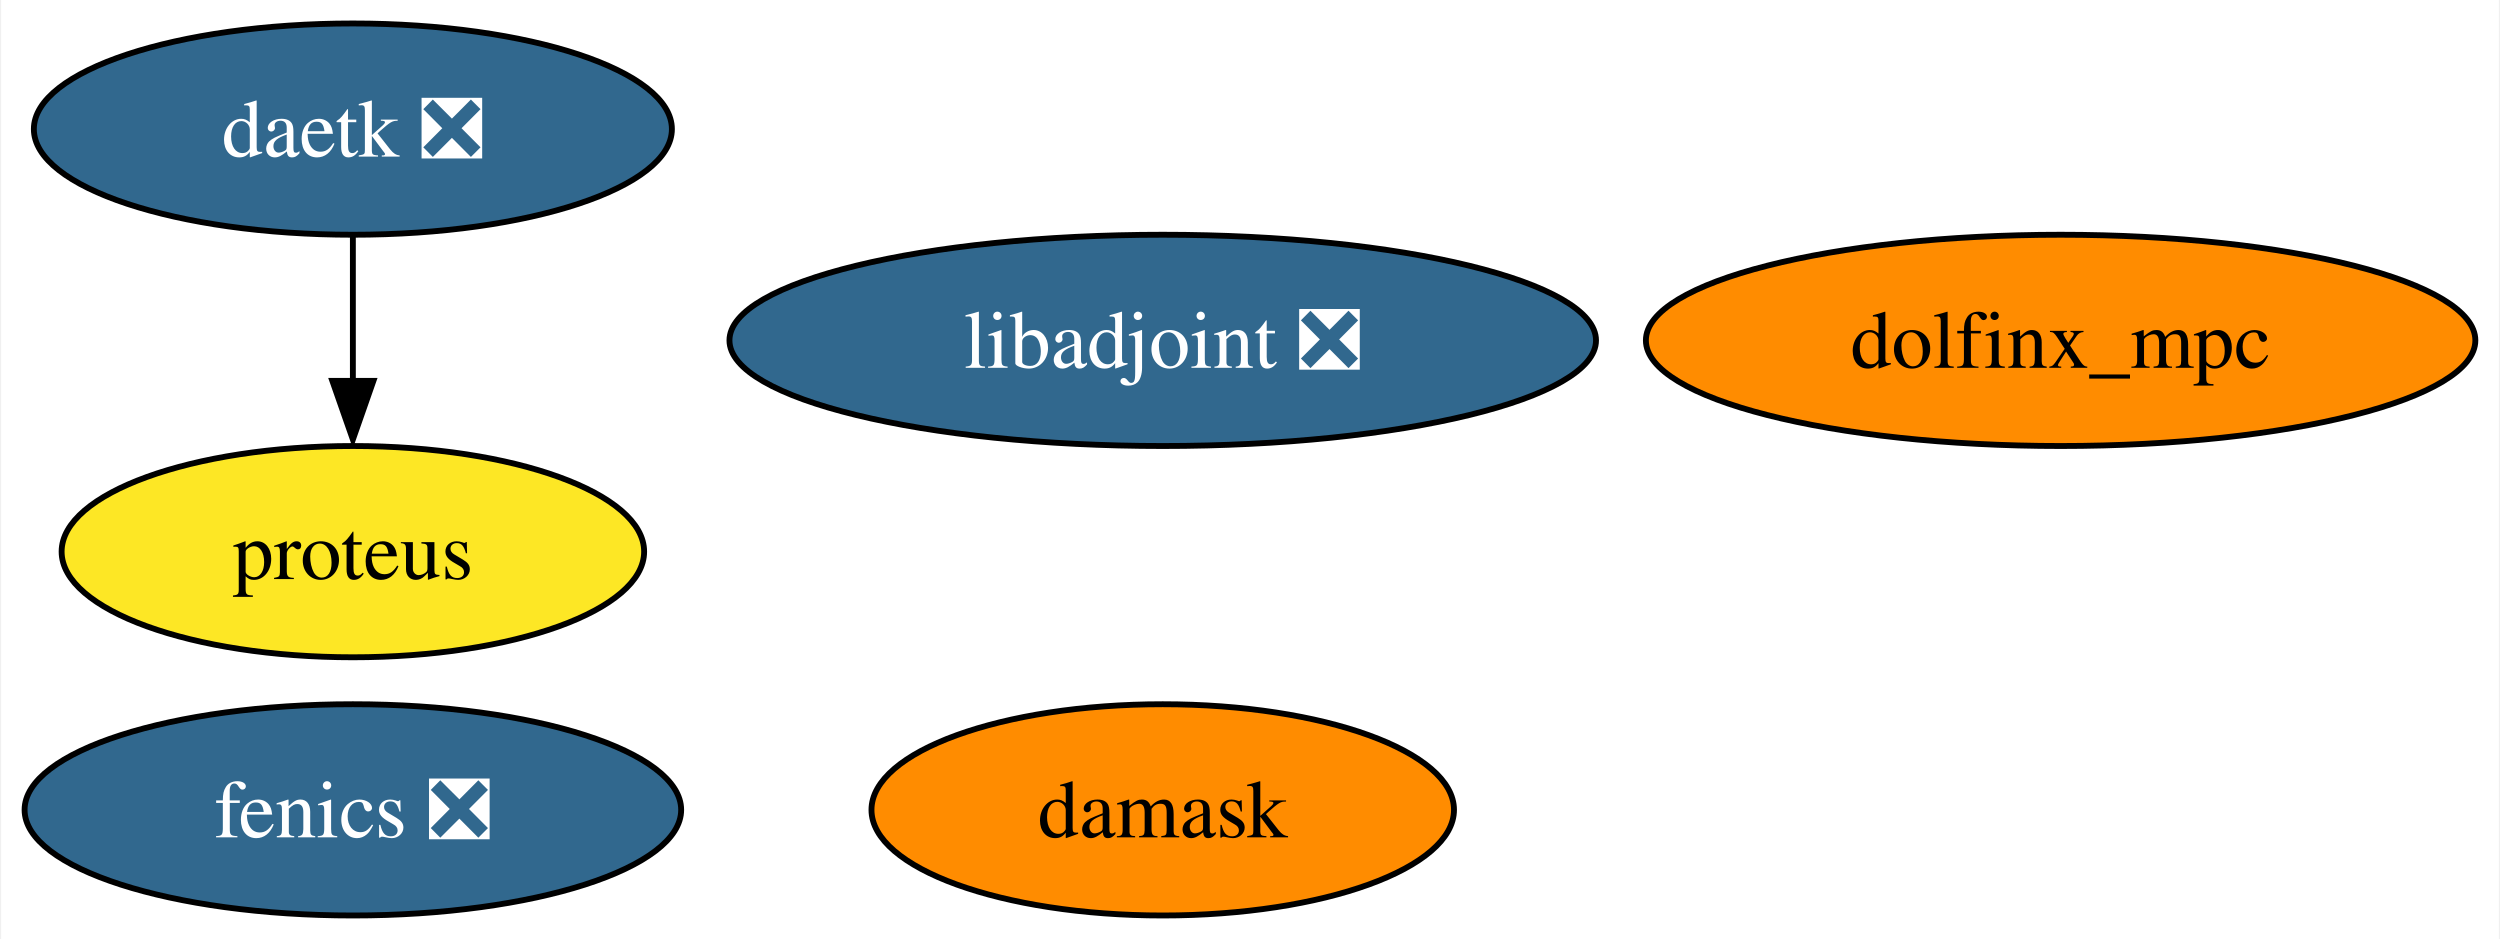
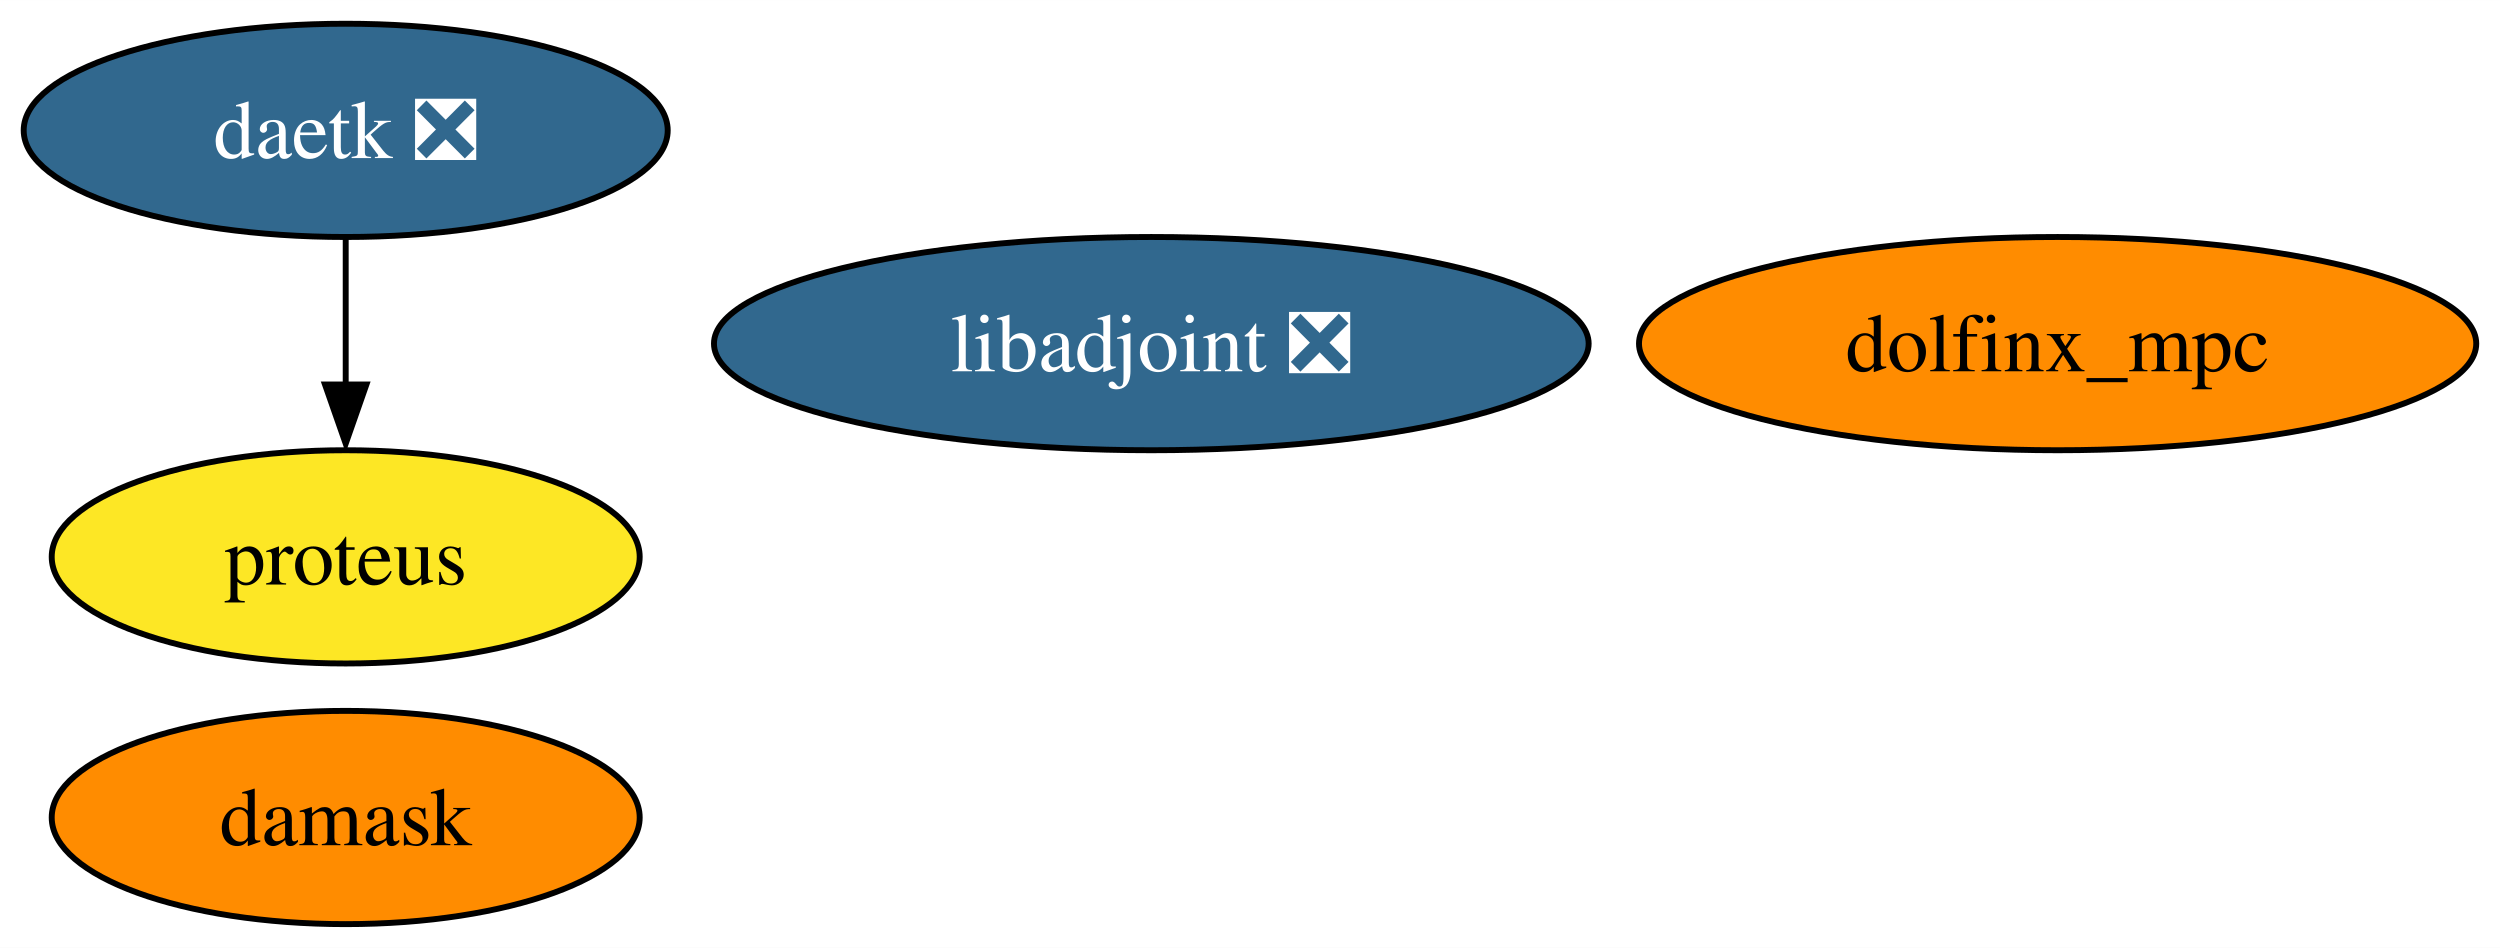
- <svg xmlns="http://www.w3.org/2000/svg" xmlns:xlink="http://www.w3.org/1999/xlink" width="426pt" height="160pt" viewBox="0.00 0.00 425.62 160.00">
+ <svg xmlns="http://www.w3.org/2000/svg" xmlns:xlink="http://www.w3.org/1999/xlink" width="422pt" height="160pt" viewBox="0.00 0.00 422.04 160.00">
  <g id="graph0" class="graph" transform="scale(1 1) rotate(0) translate(4 156)">
-     <polygon fill="white" stroke="none" points="-4,4 -4,-156 421.62,-156 421.62,4 -4,4" />
+     <polygon fill="white" stroke="none" points="-4,4 -4,-156 418.04,-156 418.04,4 -4,4" />
    <g id="node1" class="node">
      <g id="a_node1">
-         <a xlink:href="https://github.com/conda-forge/fenics-feedstock/pull/189" xlink:title="fenics ❎">
-           <ellipse fill="#31688e" stroke="black" cx="55.94" cy="-18" rx="55.94" ry="18" />
-           <text text-anchor="middle" x="55.94" y="-13.32" font-family="Times,serif" font-size="14.00" fill="white">fenics ❎</text>
+         <a xlink:href="https://github.com/conda-forge/libadjoint-feedstock/pull/38" xlink:title="libadjoint ❎">
+           <ellipse fill="#31688e" stroke="black" cx="190.36" cy="-98" rx="73.83" ry="18" />
+           <text text-anchor="middle" x="190.36" y="-93.33" font-family="Times,serif" font-size="14.00" fill="white">libadjoint ❎</text>
        </a>
      </g>
    </g>
    <g id="node2" class="node">
      <g id="a_node2">
-         <a xlink:href="https://github.com/conda-forge/libadjoint-feedstock/pull/38" xlink:title="libadjoint ❎">
-           <ellipse fill="#31688e" stroke="black" cx="193.94" cy="-98" rx="73.83" ry="18" />
-           <text text-anchor="middle" x="193.94" y="-93.33" font-family="Times,serif" font-size="14.00" fill="white">libadjoint ❎</text>
+         <a xlink:href="https://github.com/conda-forge/daetk-feedstock/pull/13" xlink:title="daetk ❎">
+           <ellipse fill="#31688e" stroke="black" cx="54.36" cy="-134" rx="54.36" ry="18" />
+           <text text-anchor="middle" x="54.36" y="-129.32" font-family="Times,serif" font-size="14.00" fill="white">daetk ❎</text>
        </a>
      </g>
    </g>
    <g id="node3" class="node">
      <g id="a_node3">
-         <a xlink:href="https://github.com/conda-forge/daetk-feedstock/pull/13" xlink:title="daetk ❎">
-           <ellipse fill="#31688e" stroke="black" cx="55.94" cy="-134" rx="54.36" ry="18" />
-           <text text-anchor="middle" x="55.94" y="-129.32" font-family="Times,serif" font-size="14.00" fill="white">daetk ❎</text>
-         </a>
-       </g>
-     </g>
-     <g id="node4" class="node">
-       <g id="a_node4">
        <a xlink:href="https://github.com/conda-forge/proteus-feedstock" xlink:title="proteus">
-           <ellipse fill="#fde725" stroke="black" cx="55.94" cy="-62" rx="49.63" ry="18" />
-           <text text-anchor="middle" x="55.94" y="-57.33" font-family="Times,serif" font-size="14.00">proteus</text>
+           <ellipse fill="#fde725" stroke="black" cx="54.36" cy="-62" rx="49.63" ry="18" />
+           <text text-anchor="middle" x="54.36" y="-57.33" font-family="Times,serif" font-size="14.00">proteus</text>
        </a>
      </g>
    </g>
    <g id="edge1" class="edge">
-       <path fill="none" stroke="black" d="M55.94,-115.7C55.94,-108.24 55.94,-99.32 55.94,-90.97" />
-       <polygon fill="black" stroke="black" points="59.44,-91.1 55.94,-81.1 52.44,-91.1 59.44,-91.1" />
+       <path fill="none" stroke="black" d="M54.36,-115.7C54.36,-108.24 54.36,-99.32 54.36,-90.97" />
+       <polygon fill="black" stroke="black" points="57.86,-91.1 54.36,-81.1 50.86,-91.1 57.86,-91.1" />
+     </g>
+     <g id="node4" class="node">
+       <g id="a_node4">
+         <a xlink:href="https://github.com/conda-forge/damask-feedstock" xlink:title="damask">
+           <ellipse fill="#ff8c00" stroke="black" cx="54.36" cy="-18" rx="49.63" ry="18" />
+           <text text-anchor="middle" x="54.36" y="-13.32" font-family="Times,serif" font-size="14.00">damask</text>
+         </a>
+       </g>
    </g>
    <g id="node5" class="node">
      <g id="a_node5">
-         <a xlink:href="https://github.com/conda-forge/damask-feedstock" xlink:title="damask">
-           <ellipse fill="#ff8c00" stroke="black" cx="193.94" cy="-18" rx="49.63" ry="18" />
-           <text text-anchor="middle" x="193.94" y="-13.32" font-family="Times,serif" font-size="14.00">damask</text>
-         </a>
-       </g>
-     </g>
-     <g id="node6" class="node">
-       <g id="a_node6">
        <a xlink:href="https://github.com/conda-forge/dolfinx_mpc-feedstock" xlink:title="dolfinx_mpc">
-           <ellipse fill="#ff8c00" stroke="black" cx="346.94" cy="-98" rx="70.67" ry="18" />
-           <text text-anchor="middle" x="346.94" y="-93.33" font-family="Times,serif" font-size="14.00">dolfinx_mpc</text>
+           <ellipse fill="#ff8c00" stroke="black" cx="343.36" cy="-98" rx="70.67" ry="18" />
+           <text text-anchor="middle" x="343.36" y="-93.33" font-family="Times,serif" font-size="14.00">dolfinx_mpc</text>
        </a>
      </g>
    </g>
  </g>
</svg>
